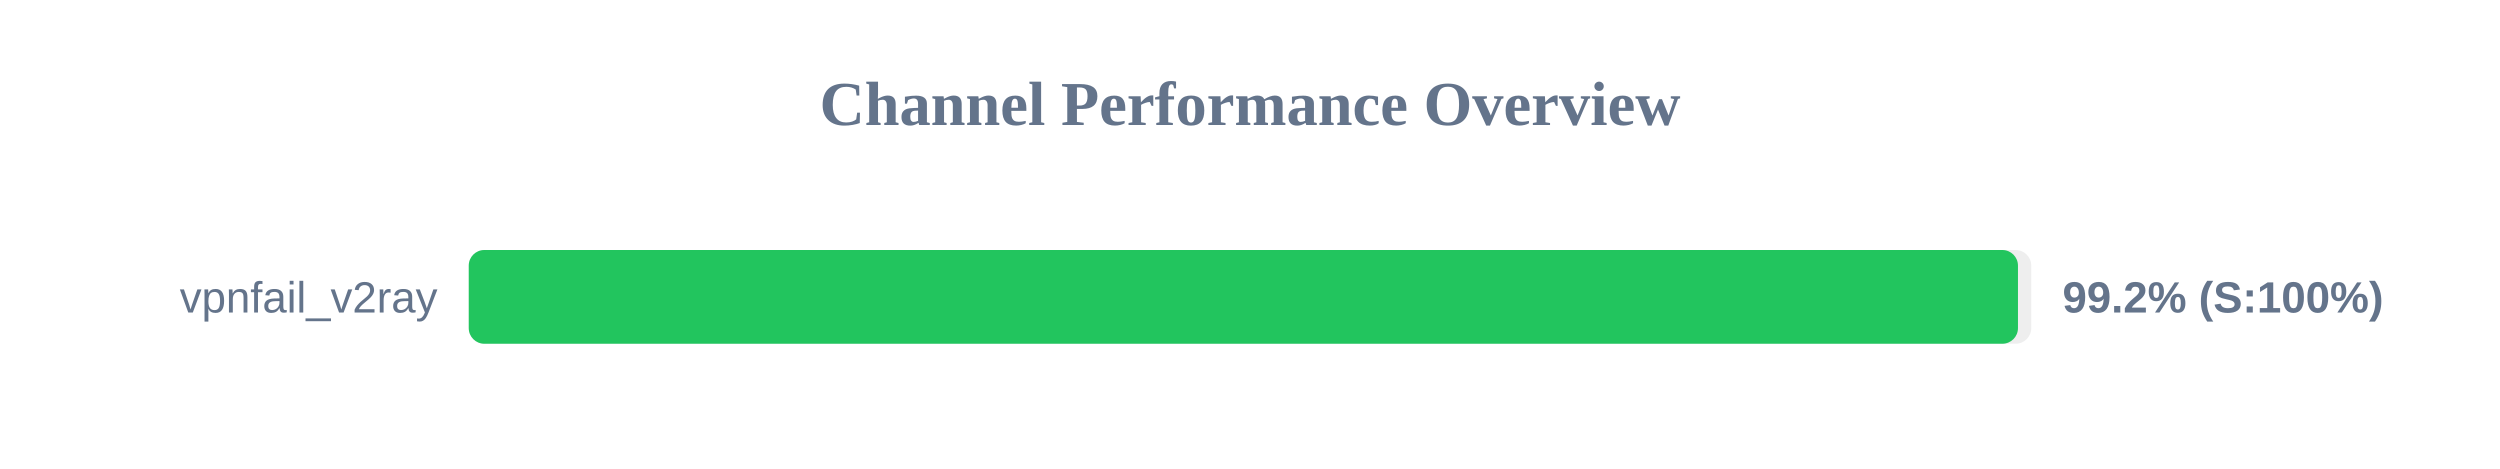
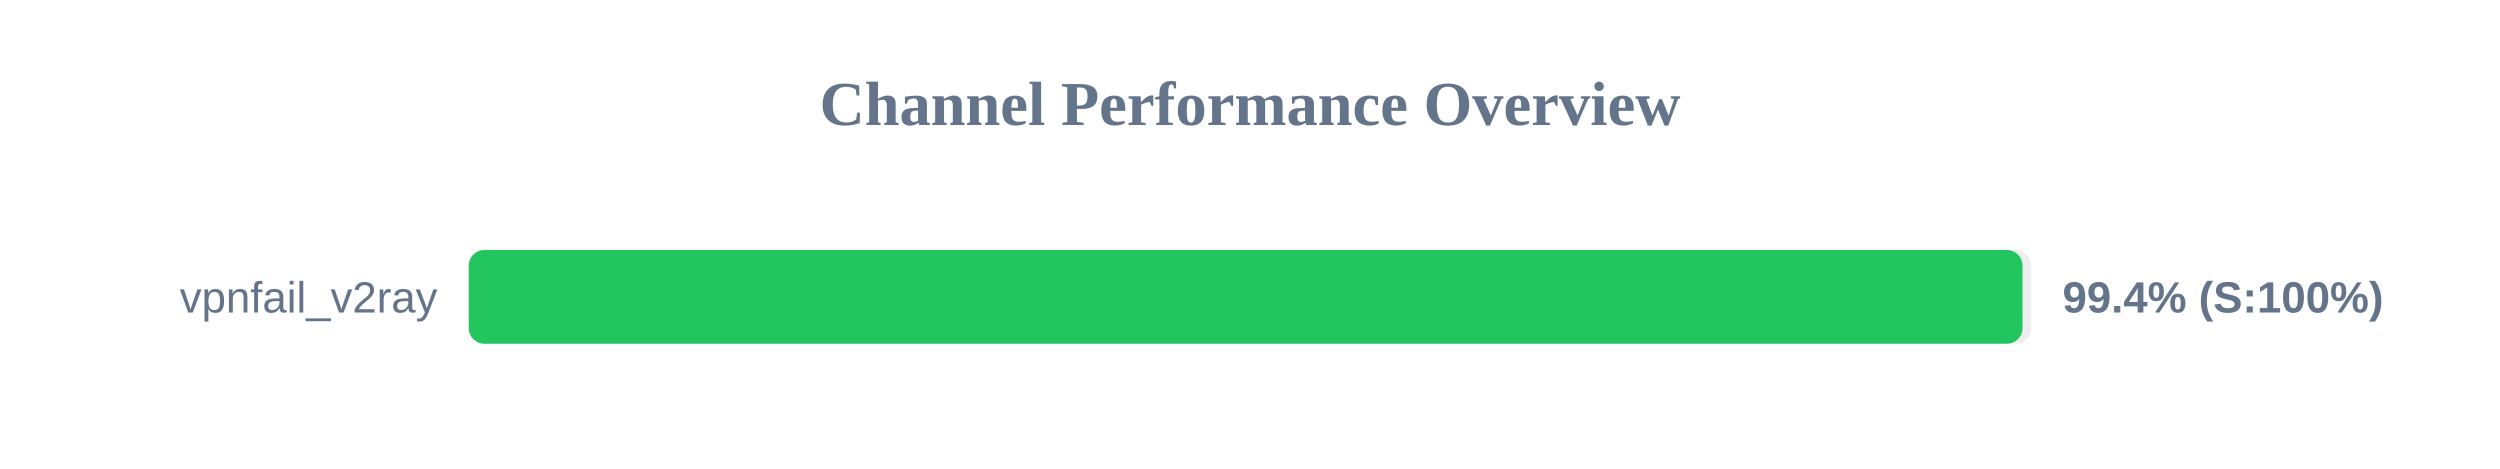
<svg xmlns="http://www.w3.org/2000/svg" width="800" height="150" version="1.1">
  <style>
        .row { font: 14px Arial; fill: #64748b; }
        .score { font: bold 14px Arial; fill: #64748b; }
    </style>
  <text x="400" y="40" text-anchor="middle" font-size="20px" font-weight="bold" fill="#64748b">Channel Performance Overview</text>
  <rect x="150" y="80" width="500" height="30" fill="#eee" rx="5" />
-   <rect x="150" y="80" width="495.75" height="30" fill="#22c55e" rx="5" />
+   <rect x="150" y="80" width="497.2" height="30" fill="#22c55e" rx="5" />
  <text x="140" y="100" text-anchor="end" class="row">vpnfail_v2ray</text>
-   <text x="660" y="100" text-anchor="start" class="score">99.2% (S:100%)</text>
+   <text x="660" y="100" text-anchor="start" class="score">99.4% (S:100%)</text>
</svg>
